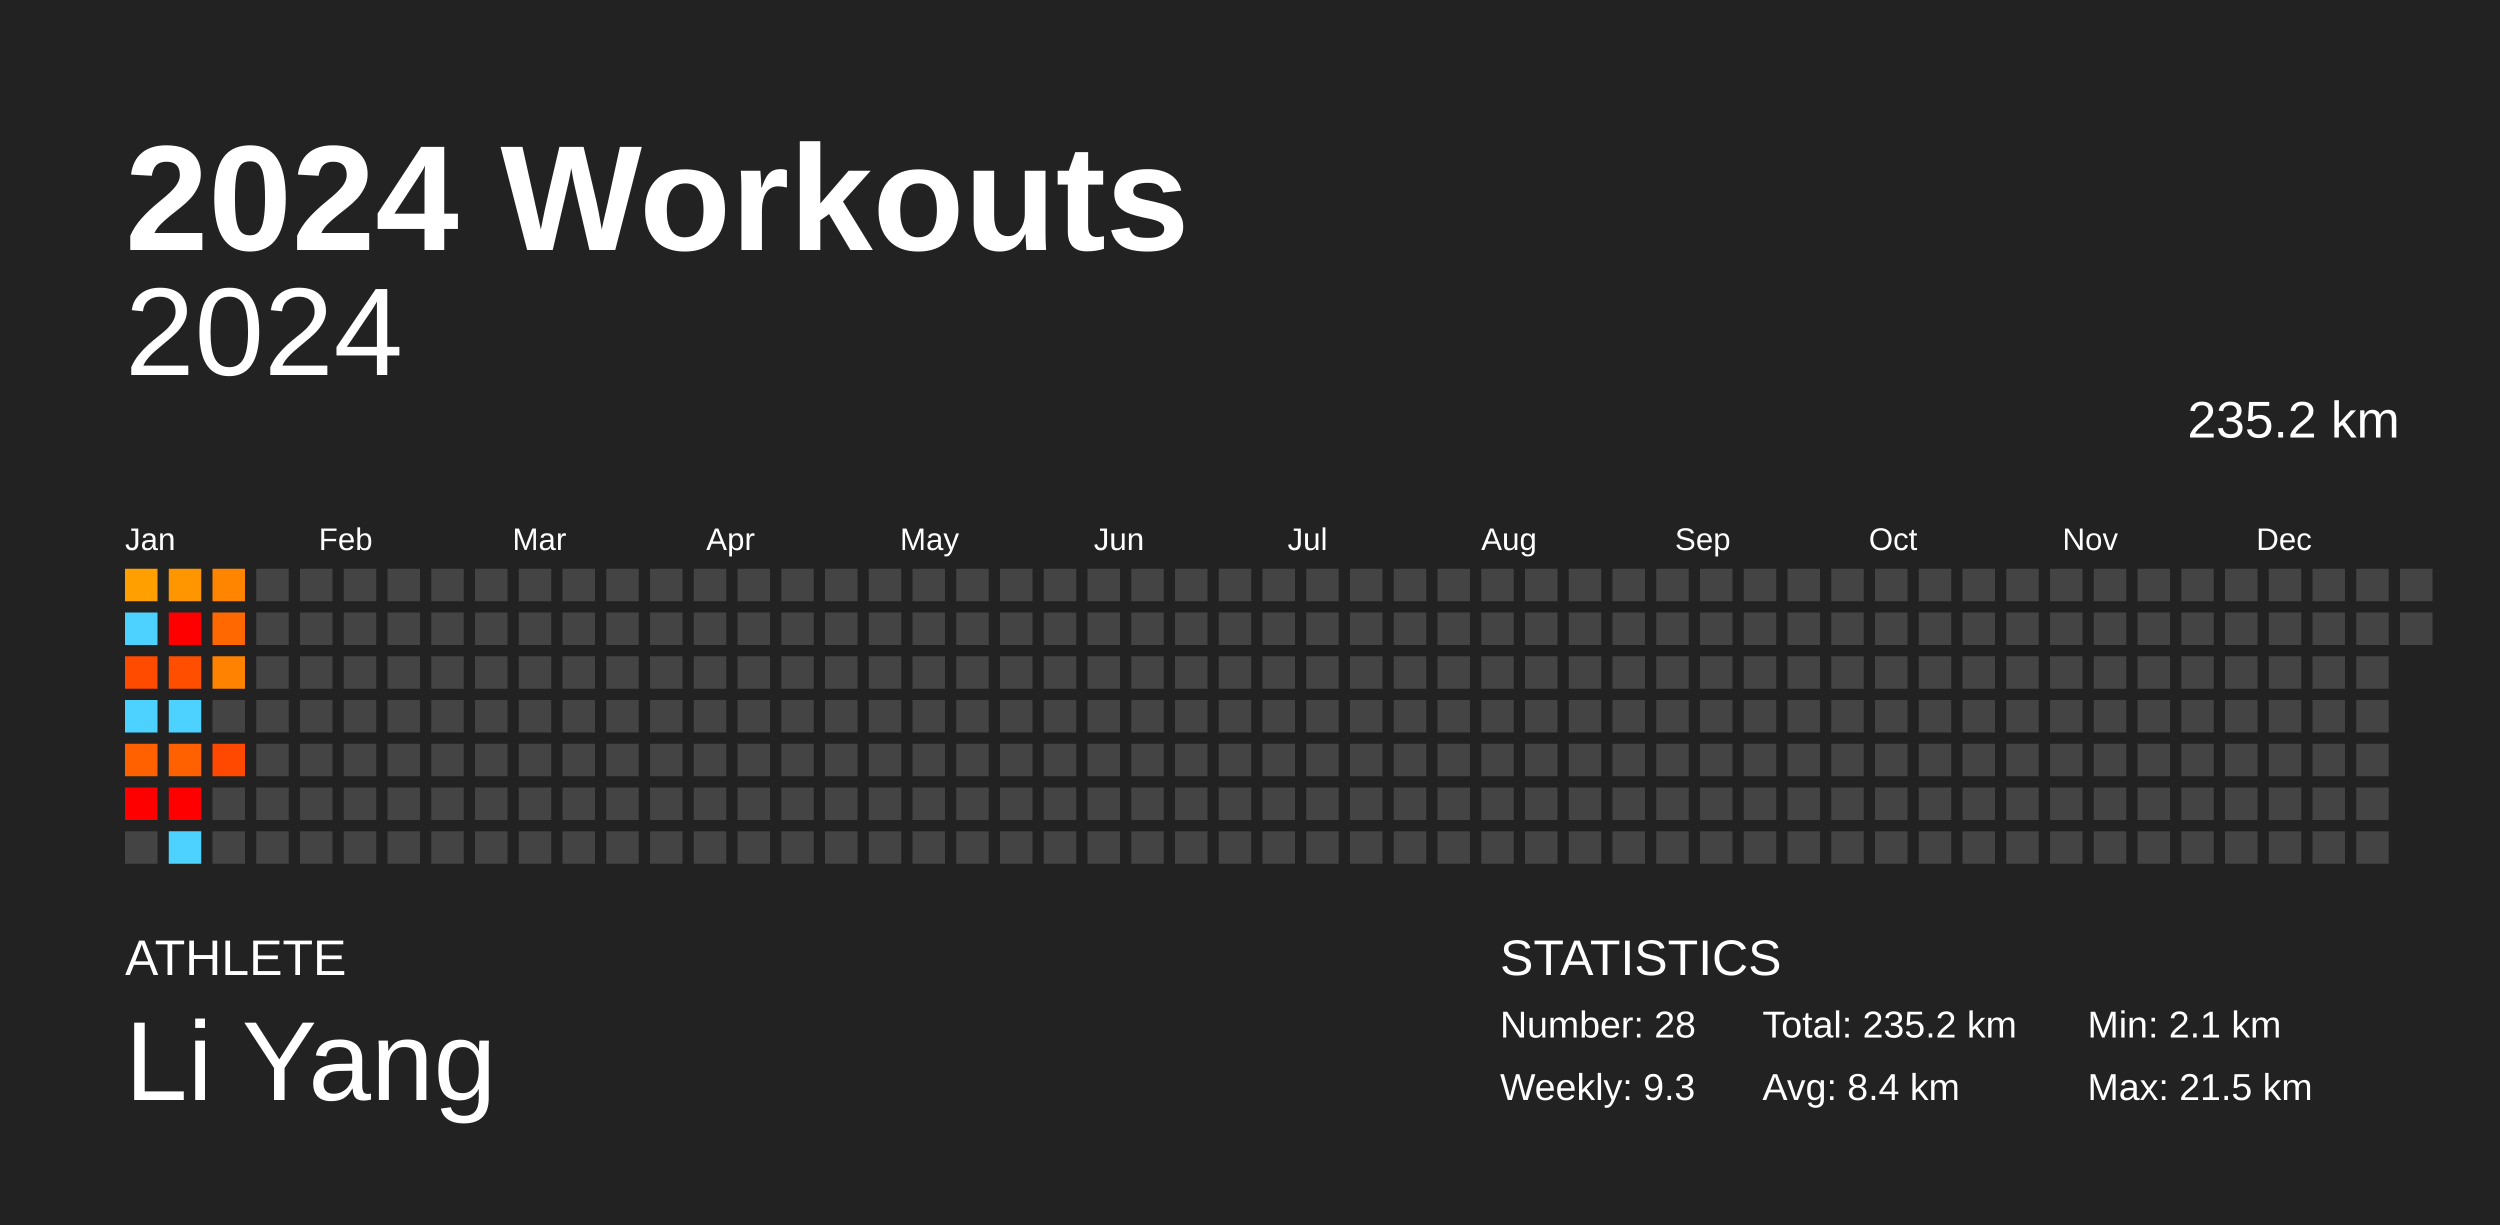
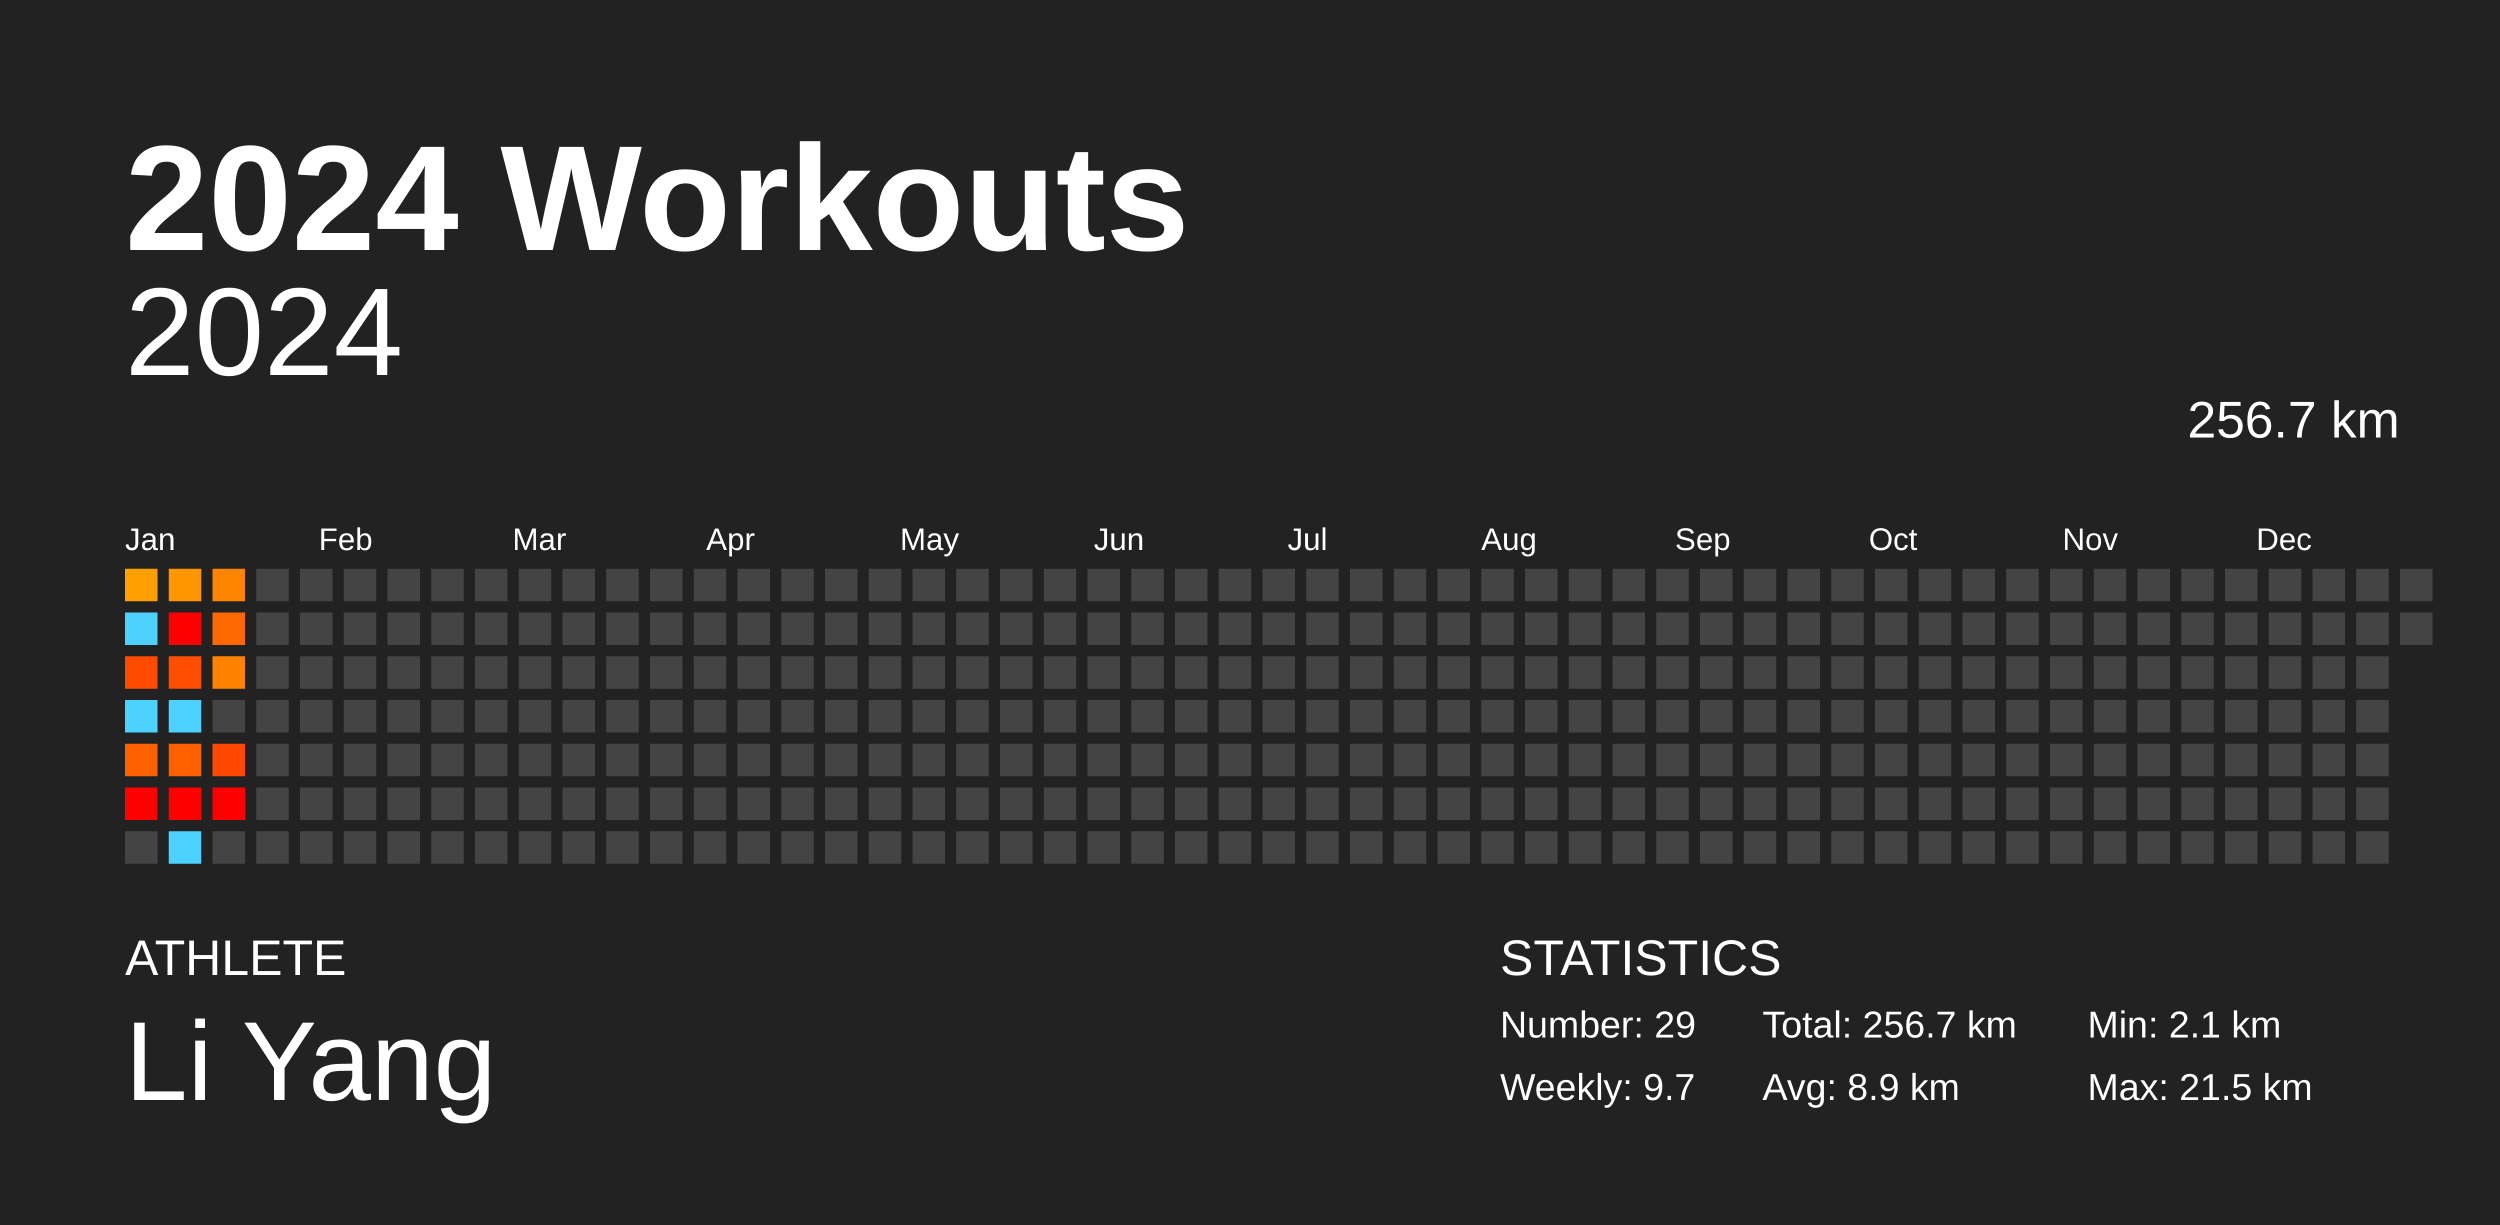
<svg xmlns="http://www.w3.org/2000/svg" baseProfile="full" height="98mm" version="1.1" viewBox="0,0,200,98" width="200mm">
  <defs />
  <rect fill="#222222" height="98" width="200" x="0" y="0" />
  <text fill="#FFFFFF" style="font-size:12px; font-family:Arial; font-weight:bold;" x="10" y="20">2024 Workouts</text>
  <text fill="#FFFFFF" style="font-size:4px; font-family:Arial" x="10" y="78">ATHLETE</text>
  <text fill="#FFFFFF" style="font-size:9px; font-family:Arial" x="10" y="88">Li Yang</text>
  <text fill="#FFFFFF" style="font-size:4px; font-family:Arial" x="120" y="78">STATISTICS</text>
-   <text fill="#FFFFFF" style="font-size:3px; font-family:Arial" x="120" y="83">Number: 28</text>
-   <text fill="#FFFFFF" style="font-size:3px; font-family:Arial" x="120" y="88">Weekly: 9.3</text>
-   <text fill="#FFFFFF" style="font-size:3px; font-family:Arial" x="141" y="83">Total: 235.2 km</text>
-   <text fill="#FFFFFF" style="font-size:3px; font-family:Arial" x="141" y="88">Avg: 8.4 km</text>
+   <text fill="#FFFFFF" style="font-size:3px; font-family:Arial" x="120" y="83">Number: 29</text>
+   <text fill="#FFFFFF" style="font-size:3px; font-family:Arial" x="120" y="88">Weekly: 9.7</text>
+   <text fill="#FFFFFF" style="font-size:3px; font-family:Arial" x="141" y="83">Total: 256.7 km</text>
+   <text fill="#FFFFFF" style="font-size:3px; font-family:Arial" x="141" y="88">Avg: 8.9 km</text>
  <text fill="#FFFFFF" style="font-size:3px; font-family:Arial" x="167" y="83">Min: 2.1 km</text>
  <text fill="#FFFFFF" style="font-size:3px; font-family:Arial" x="167" y="88">Max: 21.5 km</text>
  <text alignment-baseline="hanging" fill="#FFFFFF" style="font-size:10.0px; font-family:Arial;" x="10" y="30">2024</text>
-   <text alignment-baseline="hanging" fill="#FFFFFF" style="font-size:4.125px; font-family:Arial;" x="175" y="35">235.2 km</text>
+   <text alignment-baseline="hanging" fill="#FFFFFF" style="font-size:4.125px; font-family:Arial;" x="175" y="35">256.7 km</text>
  <text fill="#FFFFFF" style="font-size:2.5px; font-family:Arial" x="10.0" y="44">Jan</text>
  <text fill="#FFFFFF" style="font-size:2.5px; font-family:Arial" x="25.5" y="44">Feb</text>
  <text fill="#FFFFFF" style="font-size:2.5px; font-family:Arial" x="41.0" y="44">Mar</text>
  <text fill="#FFFFFF" style="font-size:2.5px; font-family:Arial" x="56.5" y="44">Apr</text>
  <text fill="#FFFFFF" style="font-size:2.5px; font-family:Arial" x="72.0" y="44">May</text>
  <text fill="#FFFFFF" style="font-size:2.5px; font-family:Arial" x="87.5" y="44">Jun</text>
  <text fill="#FFFFFF" style="font-size:2.5px; font-family:Arial" x="103.0" y="44">Jul</text>
  <text fill="#FFFFFF" style="font-size:2.5px; font-family:Arial" x="118.5" y="44">Aug</text>
  <text fill="#FFFFFF" style="font-size:2.5px; font-family:Arial" x="134.0" y="44">Sep</text>
  <text fill="#FFFFFF" style="font-size:2.5px; font-family:Arial" x="149.5" y="44">Oct</text>
  <text fill="#FFFFFF" style="font-size:2.5px; font-family:Arial" x="165.0" y="44">Nov</text>
  <text fill="#FFFFFF" style="font-size:2.5px; font-family:Arial" x="180.5" y="44">Dec</text>
  <rect fill="#ff9f00" height="2.6" width="2.6" x="10.0" y="45.5" />
  <rect fill="#4dd2ff" height="2.6" width="2.6" x="10.0" y="49.0" />
  <rect fill="#ff4b00" height="2.6" width="2.6" x="10.0" y="52.5" />
  <rect fill="#4dd2ff" height="2.6" width="2.6" x="10.0" y="56.0" />
  <rect fill="#ff6100" height="2.6" width="2.6" x="10.0" y="59.5" />
  <rect fill="red" height="2.6" width="2.6" x="10.0" y="63.0" />
  <rect fill="#444444" height="2.6" width="2.6" x="10.0" y="66.5" />
  <rect fill="#ff9600" height="2.6" width="2.6" x="13.5" y="45.5" />
  <rect fill="red" height="2.6" width="2.6" x="13.5" y="49.0" />
  <rect fill="#ff4e00" height="2.6" width="2.6" x="13.5" y="52.5" />
  <rect fill="#4dd2ff" height="2.6" width="2.6" x="13.5" y="56.0" />
  <rect fill="#ff6100" height="2.6" width="2.6" x="13.5" y="59.5" />
  <rect fill="red" height="2.6" width="2.6" x="13.5" y="63.0" />
  <rect fill="#4dd2ff" height="2.6" width="2.6" x="13.5" y="66.5" />
  <rect fill="#ff8400" height="2.6" width="2.6" x="17.0" y="45.5" />
  <rect fill="#ff6800" height="2.6" width="2.6" x="17.0" y="49.0" />
  <rect fill="#ff8300" height="2.6" width="2.6" x="17.0" y="52.5" />
  <rect fill="#444444" height="2.6" width="2.6" x="17.0" y="56.0" />
  <rect fill="#ff4800" height="2.6" width="2.6" x="17.0" y="59.5" />
-   <rect fill="#444444" height="2.6" width="2.6" x="17.0" y="63.0" />
+   <rect fill="red" height="2.6" width="2.6" x="17.0" y="63.0" />
  <rect fill="#444444" height="2.6" width="2.6" x="17.0" y="66.5" />
  <rect fill="#444444" height="2.6" width="2.6" x="20.5" y="45.5" />
  <rect fill="#444444" height="2.6" width="2.6" x="20.5" y="49.0" />
  <rect fill="#444444" height="2.6" width="2.6" x="20.5" y="52.5" />
  <rect fill="#444444" height="2.6" width="2.6" x="20.5" y="56.0" />
  <rect fill="#444444" height="2.6" width="2.6" x="20.5" y="59.5" />
  <rect fill="#444444" height="2.6" width="2.6" x="20.5" y="63.0" />
  <rect fill="#444444" height="2.6" width="2.6" x="20.5" y="66.5" />
  <rect fill="#444444" height="2.6" width="2.6" x="24.0" y="45.5" />
  <rect fill="#444444" height="2.6" width="2.6" x="24.0" y="49.0" />
  <rect fill="#444444" height="2.6" width="2.6" x="24.0" y="52.5" />
  <rect fill="#444444" height="2.6" width="2.6" x="24.0" y="56.0" />
  <rect fill="#444444" height="2.6" width="2.6" x="24.0" y="59.5" />
  <rect fill="#444444" height="2.6" width="2.6" x="24.0" y="63.0" />
  <rect fill="#444444" height="2.6" width="2.6" x="24.0" y="66.5" />
  <rect fill="#444444" height="2.6" width="2.6" x="27.5" y="45.5" />
  <rect fill="#444444" height="2.6" width="2.6" x="27.5" y="49.0" />
  <rect fill="#444444" height="2.6" width="2.6" x="27.5" y="52.5" />
  <rect fill="#444444" height="2.6" width="2.6" x="27.5" y="56.0" />
  <rect fill="#444444" height="2.6" width="2.6" x="27.5" y="59.5" />
  <rect fill="#444444" height="2.6" width="2.6" x="27.5" y="63.0" />
  <rect fill="#444444" height="2.6" width="2.6" x="27.5" y="66.5" />
  <rect fill="#444444" height="2.6" width="2.6" x="31.0" y="45.5" />
  <rect fill="#444444" height="2.6" width="2.6" x="31.0" y="49.0" />
  <rect fill="#444444" height="2.6" width="2.6" x="31.0" y="52.5" />
  <rect fill="#444444" height="2.6" width="2.6" x="31.0" y="56.0" />
  <rect fill="#444444" height="2.6" width="2.6" x="31.0" y="59.5" />
  <rect fill="#444444" height="2.6" width="2.6" x="31.0" y="63.0" />
  <rect fill="#444444" height="2.6" width="2.6" x="31.0" y="66.5" />
  <rect fill="#444444" height="2.6" width="2.6" x="34.5" y="45.5" />
  <rect fill="#444444" height="2.6" width="2.6" x="34.5" y="49.0" />
  <rect fill="#444444" height="2.6" width="2.6" x="34.5" y="52.5" />
  <rect fill="#444444" height="2.6" width="2.6" x="34.5" y="56.0" />
  <rect fill="#444444" height="2.6" width="2.6" x="34.5" y="59.5" />
  <rect fill="#444444" height="2.6" width="2.6" x="34.5" y="63.0" />
  <rect fill="#444444" height="2.6" width="2.6" x="34.5" y="66.5" />
  <rect fill="#444444" height="2.6" width="2.6" x="38.0" y="45.5" />
  <rect fill="#444444" height="2.6" width="2.6" x="38.0" y="49.0" />
  <rect fill="#444444" height="2.6" width="2.6" x="38.0" y="52.5" />
  <rect fill="#444444" height="2.6" width="2.6" x="38.0" y="56.0" />
  <rect fill="#444444" height="2.6" width="2.6" x="38.0" y="59.5" />
  <rect fill="#444444" height="2.6" width="2.6" x="38.0" y="63.0" />
  <rect fill="#444444" height="2.6" width="2.6" x="38.0" y="66.5" />
  <rect fill="#444444" height="2.6" width="2.6" x="41.5" y="45.5" />
  <rect fill="#444444" height="2.6" width="2.6" x="41.5" y="49.0" />
  <rect fill="#444444" height="2.6" width="2.6" x="41.5" y="52.5" />
  <rect fill="#444444" height="2.6" width="2.6" x="41.5" y="56.0" />
  <rect fill="#444444" height="2.6" width="2.6" x="41.5" y="59.5" />
  <rect fill="#444444" height="2.6" width="2.6" x="41.5" y="63.0" />
  <rect fill="#444444" height="2.6" width="2.6" x="41.5" y="66.5" />
  <rect fill="#444444" height="2.6" width="2.6" x="45.0" y="45.5" />
  <rect fill="#444444" height="2.6" width="2.6" x="45.0" y="49.0" />
  <rect fill="#444444" height="2.6" width="2.6" x="45.0" y="52.5" />
  <rect fill="#444444" height="2.6" width="2.6" x="45.0" y="56.0" />
  <rect fill="#444444" height="2.6" width="2.6" x="45.0" y="59.5" />
  <rect fill="#444444" height="2.6" width="2.6" x="45.0" y="63.0" />
  <rect fill="#444444" height="2.6" width="2.6" x="45.0" y="66.5" />
  <rect fill="#444444" height="2.6" width="2.6" x="48.5" y="45.5" />
  <rect fill="#444444" height="2.6" width="2.6" x="48.5" y="49.0" />
  <rect fill="#444444" height="2.6" width="2.6" x="48.5" y="52.5" />
  <rect fill="#444444" height="2.6" width="2.6" x="48.5" y="56.0" />
  <rect fill="#444444" height="2.6" width="2.6" x="48.5" y="59.5" />
  <rect fill="#444444" height="2.6" width="2.6" x="48.5" y="63.0" />
  <rect fill="#444444" height="2.6" width="2.6" x="48.5" y="66.5" />
  <rect fill="#444444" height="2.6" width="2.6" x="52.0" y="45.5" />
  <rect fill="#444444" height="2.6" width="2.6" x="52.0" y="49.0" />
  <rect fill="#444444" height="2.6" width="2.6" x="52.0" y="52.5" />
  <rect fill="#444444" height="2.6" width="2.6" x="52.0" y="56.0" />
  <rect fill="#444444" height="2.6" width="2.6" x="52.0" y="59.5" />
  <rect fill="#444444" height="2.6" width="2.6" x="52.0" y="63.0" />
  <rect fill="#444444" height="2.6" width="2.6" x="52.0" y="66.5" />
  <rect fill="#444444" height="2.6" width="2.6" x="55.5" y="45.5" />
  <rect fill="#444444" height="2.6" width="2.6" x="55.5" y="49.0" />
  <rect fill="#444444" height="2.6" width="2.6" x="55.5" y="52.5" />
  <rect fill="#444444" height="2.6" width="2.6" x="55.5" y="56.0" />
  <rect fill="#444444" height="2.6" width="2.6" x="55.5" y="59.5" />
  <rect fill="#444444" height="2.6" width="2.6" x="55.5" y="63.0" />
  <rect fill="#444444" height="2.6" width="2.6" x="55.5" y="66.5" />
  <rect fill="#444444" height="2.6" width="2.6" x="59.0" y="45.5" />
  <rect fill="#444444" height="2.6" width="2.6" x="59.0" y="49.0" />
  <rect fill="#444444" height="2.6" width="2.6" x="59.0" y="52.5" />
  <rect fill="#444444" height="2.6" width="2.6" x="59.0" y="56.0" />
  <rect fill="#444444" height="2.6" width="2.6" x="59.0" y="59.5" />
  <rect fill="#444444" height="2.6" width="2.6" x="59.0" y="63.0" />
  <rect fill="#444444" height="2.6" width="2.6" x="59.0" y="66.5" />
  <rect fill="#444444" height="2.6" width="2.6" x="62.5" y="45.5" />
  <rect fill="#444444" height="2.6" width="2.6" x="62.5" y="49.0" />
  <rect fill="#444444" height="2.6" width="2.6" x="62.5" y="52.5" />
  <rect fill="#444444" height="2.6" width="2.6" x="62.5" y="56.0" />
  <rect fill="#444444" height="2.6" width="2.6" x="62.5" y="59.5" />
  <rect fill="#444444" height="2.6" width="2.6" x="62.5" y="63.0" />
  <rect fill="#444444" height="2.6" width="2.6" x="62.5" y="66.5" />
  <rect fill="#444444" height="2.6" width="2.6" x="66.0" y="45.5" />
  <rect fill="#444444" height="2.6" width="2.6" x="66.0" y="49.0" />
  <rect fill="#444444" height="2.6" width="2.6" x="66.0" y="52.5" />
  <rect fill="#444444" height="2.6" width="2.6" x="66.0" y="56.0" />
  <rect fill="#444444" height="2.6" width="2.6" x="66.0" y="59.5" />
  <rect fill="#444444" height="2.6" width="2.6" x="66.0" y="63.0" />
  <rect fill="#444444" height="2.6" width="2.6" x="66.0" y="66.5" />
  <rect fill="#444444" height="2.6" width="2.6" x="69.5" y="45.5" />
  <rect fill="#444444" height="2.6" width="2.6" x="69.5" y="49.0" />
  <rect fill="#444444" height="2.6" width="2.6" x="69.5" y="52.5" />
  <rect fill="#444444" height="2.6" width="2.6" x="69.5" y="56.0" />
  <rect fill="#444444" height="2.6" width="2.6" x="69.5" y="59.5" />
  <rect fill="#444444" height="2.6" width="2.6" x="69.5" y="63.0" />
  <rect fill="#444444" height="2.6" width="2.6" x="69.5" y="66.5" />
  <rect fill="#444444" height="2.6" width="2.6" x="73.0" y="45.5" />
  <rect fill="#444444" height="2.6" width="2.6" x="73.0" y="49.0" />
  <rect fill="#444444" height="2.6" width="2.6" x="73.0" y="52.5" />
  <rect fill="#444444" height="2.6" width="2.6" x="73.0" y="56.0" />
  <rect fill="#444444" height="2.6" width="2.6" x="73.0" y="59.5" />
  <rect fill="#444444" height="2.6" width="2.6" x="73.0" y="63.0" />
  <rect fill="#444444" height="2.6" width="2.6" x="73.0" y="66.5" />
  <rect fill="#444444" height="2.6" width="2.6" x="76.5" y="45.5" />
  <rect fill="#444444" height="2.6" width="2.6" x="76.5" y="49.0" />
  <rect fill="#444444" height="2.6" width="2.6" x="76.5" y="52.5" />
  <rect fill="#444444" height="2.6" width="2.6" x="76.5" y="56.0" />
  <rect fill="#444444" height="2.6" width="2.6" x="76.5" y="59.5" />
  <rect fill="#444444" height="2.6" width="2.6" x="76.5" y="63.0" />
  <rect fill="#444444" height="2.6" width="2.6" x="76.5" y="66.5" />
  <rect fill="#444444" height="2.6" width="2.6" x="80.0" y="45.5" />
  <rect fill="#444444" height="2.6" width="2.6" x="80.0" y="49.0" />
  <rect fill="#444444" height="2.6" width="2.6" x="80.0" y="52.5" />
  <rect fill="#444444" height="2.6" width="2.6" x="80.0" y="56.0" />
  <rect fill="#444444" height="2.6" width="2.6" x="80.0" y="59.5" />
  <rect fill="#444444" height="2.6" width="2.6" x="80.0" y="63.0" />
  <rect fill="#444444" height="2.6" width="2.6" x="80.0" y="66.5" />
  <rect fill="#444444" height="2.6" width="2.6" x="83.5" y="45.5" />
  <rect fill="#444444" height="2.6" width="2.6" x="83.5" y="49.0" />
  <rect fill="#444444" height="2.6" width="2.6" x="83.5" y="52.5" />
  <rect fill="#444444" height="2.6" width="2.6" x="83.5" y="56.0" />
  <rect fill="#444444" height="2.6" width="2.6" x="83.5" y="59.5" />
  <rect fill="#444444" height="2.6" width="2.6" x="83.5" y="63.0" />
  <rect fill="#444444" height="2.6" width="2.6" x="83.5" y="66.5" />
  <rect fill="#444444" height="2.6" width="2.6" x="87.0" y="45.5" />
  <rect fill="#444444" height="2.6" width="2.6" x="87.0" y="49.0" />
  <rect fill="#444444" height="2.6" width="2.6" x="87.0" y="52.5" />
  <rect fill="#444444" height="2.6" width="2.6" x="87.0" y="56.0" />
  <rect fill="#444444" height="2.6" width="2.6" x="87.0" y="59.5" />
  <rect fill="#444444" height="2.6" width="2.6" x="87.0" y="63.0" />
  <rect fill="#444444" height="2.6" width="2.6" x="87.0" y="66.5" />
  <rect fill="#444444" height="2.6" width="2.6" x="90.5" y="45.5" />
  <rect fill="#444444" height="2.6" width="2.6" x="90.5" y="49.0" />
  <rect fill="#444444" height="2.6" width="2.6" x="90.5" y="52.5" />
  <rect fill="#444444" height="2.6" width="2.6" x="90.5" y="56.0" />
  <rect fill="#444444" height="2.6" width="2.6" x="90.5" y="59.5" />
  <rect fill="#444444" height="2.6" width="2.6" x="90.5" y="63.0" />
  <rect fill="#444444" height="2.6" width="2.6" x="90.5" y="66.5" />
  <rect fill="#444444" height="2.6" width="2.6" x="94.0" y="45.5" />
  <rect fill="#444444" height="2.6" width="2.6" x="94.0" y="49.0" />
  <rect fill="#444444" height="2.6" width="2.6" x="94.0" y="52.5" />
  <rect fill="#444444" height="2.6" width="2.6" x="94.0" y="56.0" />
  <rect fill="#444444" height="2.6" width="2.6" x="94.0" y="59.5" />
  <rect fill="#444444" height="2.6" width="2.6" x="94.0" y="63.0" />
  <rect fill="#444444" height="2.6" width="2.6" x="94.0" y="66.5" />
  <rect fill="#444444" height="2.6" width="2.6" x="97.5" y="45.5" />
  <rect fill="#444444" height="2.6" width="2.6" x="97.5" y="49.0" />
  <rect fill="#444444" height="2.6" width="2.6" x="97.5" y="52.5" />
  <rect fill="#444444" height="2.6" width="2.6" x="97.5" y="56.0" />
  <rect fill="#444444" height="2.6" width="2.6" x="97.5" y="59.5" />
  <rect fill="#444444" height="2.6" width="2.6" x="97.5" y="63.0" />
  <rect fill="#444444" height="2.6" width="2.6" x="97.5" y="66.5" />
  <rect fill="#444444" height="2.6" width="2.6" x="101.0" y="45.5" />
  <rect fill="#444444" height="2.6" width="2.6" x="101.0" y="49.0" />
  <rect fill="#444444" height="2.6" width="2.6" x="101.0" y="52.5" />
  <rect fill="#444444" height="2.6" width="2.6" x="101.0" y="56.0" />
  <rect fill="#444444" height="2.6" width="2.6" x="101.0" y="59.5" />
  <rect fill="#444444" height="2.6" width="2.6" x="101.0" y="63.0" />
  <rect fill="#444444" height="2.6" width="2.6" x="101.0" y="66.5" />
  <rect fill="#444444" height="2.6" width="2.6" x="104.5" y="45.5" />
  <rect fill="#444444" height="2.6" width="2.6" x="104.5" y="49.0" />
  <rect fill="#444444" height="2.6" width="2.6" x="104.5" y="52.5" />
  <rect fill="#444444" height="2.6" width="2.6" x="104.5" y="56.0" />
  <rect fill="#444444" height="2.6" width="2.6" x="104.5" y="59.5" />
  <rect fill="#444444" height="2.6" width="2.6" x="104.5" y="63.0" />
  <rect fill="#444444" height="2.6" width="2.6" x="104.5" y="66.5" />
  <rect fill="#444444" height="2.6" width="2.6" x="108.0" y="45.5" />
  <rect fill="#444444" height="2.6" width="2.6" x="108.0" y="49.0" />
  <rect fill="#444444" height="2.6" width="2.6" x="108.0" y="52.5" />
  <rect fill="#444444" height="2.6" width="2.6" x="108.0" y="56.0" />
  <rect fill="#444444" height="2.6" width="2.6" x="108.0" y="59.5" />
  <rect fill="#444444" height="2.6" width="2.6" x="108.0" y="63.0" />
  <rect fill="#444444" height="2.6" width="2.6" x="108.0" y="66.5" />
  <rect fill="#444444" height="2.6" width="2.6" x="111.5" y="45.5" />
  <rect fill="#444444" height="2.6" width="2.6" x="111.5" y="49.0" />
  <rect fill="#444444" height="2.6" width="2.6" x="111.5" y="52.5" />
  <rect fill="#444444" height="2.6" width="2.6" x="111.5" y="56.0" />
  <rect fill="#444444" height="2.6" width="2.6" x="111.5" y="59.5" />
  <rect fill="#444444" height="2.6" width="2.6" x="111.5" y="63.0" />
  <rect fill="#444444" height="2.6" width="2.6" x="111.5" y="66.5" />
  <rect fill="#444444" height="2.6" width="2.6" x="115.0" y="45.5" />
  <rect fill="#444444" height="2.6" width="2.6" x="115.0" y="49.0" />
  <rect fill="#444444" height="2.6" width="2.6" x="115.0" y="52.5" />
  <rect fill="#444444" height="2.6" width="2.6" x="115.0" y="56.0" />
  <rect fill="#444444" height="2.6" width="2.6" x="115.0" y="59.5" />
  <rect fill="#444444" height="2.6" width="2.6" x="115.0" y="63.0" />
  <rect fill="#444444" height="2.6" width="2.6" x="115.0" y="66.5" />
  <rect fill="#444444" height="2.6" width="2.6" x="118.5" y="45.5" />
  <rect fill="#444444" height="2.6" width="2.6" x="118.5" y="49.0" />
  <rect fill="#444444" height="2.6" width="2.6" x="118.5" y="52.5" />
  <rect fill="#444444" height="2.6" width="2.6" x="118.5" y="56.0" />
  <rect fill="#444444" height="2.6" width="2.6" x="118.5" y="59.5" />
  <rect fill="#444444" height="2.6" width="2.6" x="118.5" y="63.0" />
  <rect fill="#444444" height="2.6" width="2.6" x="118.5" y="66.5" />
  <rect fill="#444444" height="2.6" width="2.6" x="122.0" y="45.5" />
  <rect fill="#444444" height="2.6" width="2.6" x="122.0" y="49.0" />
  <rect fill="#444444" height="2.6" width="2.6" x="122.0" y="52.5" />
  <rect fill="#444444" height="2.6" width="2.6" x="122.0" y="56.0" />
  <rect fill="#444444" height="2.6" width="2.6" x="122.0" y="59.5" />
  <rect fill="#444444" height="2.6" width="2.6" x="122.0" y="63.0" />
  <rect fill="#444444" height="2.6" width="2.6" x="122.0" y="66.5" />
  <rect fill="#444444" height="2.6" width="2.6" x="125.5" y="45.5" />
  <rect fill="#444444" height="2.6" width="2.6" x="125.5" y="49.0" />
  <rect fill="#444444" height="2.6" width="2.6" x="125.5" y="52.5" />
  <rect fill="#444444" height="2.6" width="2.6" x="125.5" y="56.0" />
  <rect fill="#444444" height="2.6" width="2.6" x="125.5" y="59.5" />
  <rect fill="#444444" height="2.6" width="2.6" x="125.5" y="63.0" />
  <rect fill="#444444" height="2.6" width="2.6" x="125.5" y="66.5" />
  <rect fill="#444444" height="2.6" width="2.6" x="129.0" y="45.5" />
  <rect fill="#444444" height="2.6" width="2.6" x="129.0" y="49.0" />
  <rect fill="#444444" height="2.6" width="2.6" x="129.0" y="52.5" />
  <rect fill="#444444" height="2.6" width="2.6" x="129.0" y="56.0" />
  <rect fill="#444444" height="2.6" width="2.6" x="129.0" y="59.5" />
  <rect fill="#444444" height="2.6" width="2.6" x="129.0" y="63.0" />
  <rect fill="#444444" height="2.6" width="2.6" x="129.0" y="66.5" />
  <rect fill="#444444" height="2.6" width="2.6" x="132.5" y="45.5" />
  <rect fill="#444444" height="2.6" width="2.6" x="132.5" y="49.0" />
  <rect fill="#444444" height="2.6" width="2.6" x="132.5" y="52.5" />
  <rect fill="#444444" height="2.6" width="2.6" x="132.5" y="56.0" />
  <rect fill="#444444" height="2.6" width="2.6" x="132.5" y="59.5" />
  <rect fill="#444444" height="2.6" width="2.6" x="132.5" y="63.0" />
  <rect fill="#444444" height="2.6" width="2.6" x="132.5" y="66.5" />
  <rect fill="#444444" height="2.6" width="2.6" x="136.0" y="45.5" />
  <rect fill="#444444" height="2.6" width="2.6" x="136.0" y="49.0" />
  <rect fill="#444444" height="2.6" width="2.6" x="136.0" y="52.5" />
  <rect fill="#444444" height="2.6" width="2.6" x="136.0" y="56.0" />
  <rect fill="#444444" height="2.6" width="2.6" x="136.0" y="59.5" />
  <rect fill="#444444" height="2.6" width="2.6" x="136.0" y="63.0" />
  <rect fill="#444444" height="2.6" width="2.6" x="136.0" y="66.5" />
  <rect fill="#444444" height="2.6" width="2.6" x="139.5" y="45.5" />
  <rect fill="#444444" height="2.6" width="2.6" x="139.5" y="49.0" />
  <rect fill="#444444" height="2.6" width="2.6" x="139.5" y="52.5" />
  <rect fill="#444444" height="2.6" width="2.6" x="139.5" y="56.0" />
  <rect fill="#444444" height="2.6" width="2.6" x="139.5" y="59.5" />
  <rect fill="#444444" height="2.6" width="2.6" x="139.5" y="63.0" />
  <rect fill="#444444" height="2.6" width="2.6" x="139.5" y="66.5" />
  <rect fill="#444444" height="2.6" width="2.6" x="143.0" y="45.5" />
  <rect fill="#444444" height="2.6" width="2.6" x="143.0" y="49.0" />
  <rect fill="#444444" height="2.6" width="2.6" x="143.0" y="52.5" />
  <rect fill="#444444" height="2.6" width="2.6" x="143.0" y="56.0" />
  <rect fill="#444444" height="2.6" width="2.6" x="143.0" y="59.5" />
  <rect fill="#444444" height="2.6" width="2.6" x="143.0" y="63.0" />
  <rect fill="#444444" height="2.6" width="2.6" x="143.0" y="66.5" />
  <rect fill="#444444" height="2.6" width="2.6" x="146.5" y="45.5" />
  <rect fill="#444444" height="2.6" width="2.6" x="146.5" y="49.0" />
  <rect fill="#444444" height="2.6" width="2.6" x="146.5" y="52.5" />
  <rect fill="#444444" height="2.6" width="2.6" x="146.5" y="56.0" />
  <rect fill="#444444" height="2.6" width="2.6" x="146.5" y="59.5" />
  <rect fill="#444444" height="2.6" width="2.6" x="146.5" y="63.0" />
  <rect fill="#444444" height="2.6" width="2.6" x="146.5" y="66.5" />
  <rect fill="#444444" height="2.6" width="2.6" x="150.0" y="45.5" />
  <rect fill="#444444" height="2.6" width="2.6" x="150.0" y="49.0" />
  <rect fill="#444444" height="2.6" width="2.6" x="150.0" y="52.5" />
  <rect fill="#444444" height="2.6" width="2.6" x="150.0" y="56.0" />
  <rect fill="#444444" height="2.6" width="2.6" x="150.0" y="59.5" />
  <rect fill="#444444" height="2.6" width="2.6" x="150.0" y="63.0" />
  <rect fill="#444444" height="2.6" width="2.6" x="150.0" y="66.5" />
  <rect fill="#444444" height="2.6" width="2.6" x="153.5" y="45.5" />
  <rect fill="#444444" height="2.6" width="2.6" x="153.5" y="49.0" />
  <rect fill="#444444" height="2.6" width="2.6" x="153.5" y="52.5" />
  <rect fill="#444444" height="2.6" width="2.6" x="153.5" y="56.0" />
  <rect fill="#444444" height="2.6" width="2.6" x="153.5" y="59.5" />
  <rect fill="#444444" height="2.6" width="2.6" x="153.5" y="63.0" />
  <rect fill="#444444" height="2.6" width="2.6" x="153.5" y="66.5" />
  <rect fill="#444444" height="2.6" width="2.6" x="157.0" y="45.5" />
  <rect fill="#444444" height="2.6" width="2.6" x="157.0" y="49.0" />
  <rect fill="#444444" height="2.6" width="2.6" x="157.0" y="52.5" />
  <rect fill="#444444" height="2.6" width="2.6" x="157.0" y="56.0" />
  <rect fill="#444444" height="2.6" width="2.6" x="157.0" y="59.5" />
  <rect fill="#444444" height="2.6" width="2.6" x="157.0" y="63.0" />
  <rect fill="#444444" height="2.6" width="2.6" x="157.0" y="66.5" />
  <rect fill="#444444" height="2.6" width="2.6" x="160.5" y="45.5" />
  <rect fill="#444444" height="2.6" width="2.6" x="160.5" y="49.0" />
  <rect fill="#444444" height="2.6" width="2.6" x="160.5" y="52.5" />
  <rect fill="#444444" height="2.6" width="2.6" x="160.5" y="56.0" />
  <rect fill="#444444" height="2.6" width="2.6" x="160.5" y="59.5" />
  <rect fill="#444444" height="2.6" width="2.6" x="160.5" y="63.0" />
  <rect fill="#444444" height="2.6" width="2.6" x="160.5" y="66.5" />
  <rect fill="#444444" height="2.6" width="2.6" x="164.0" y="45.5" />
  <rect fill="#444444" height="2.6" width="2.6" x="164.0" y="49.0" />
  <rect fill="#444444" height="2.6" width="2.6" x="164.0" y="52.5" />
  <rect fill="#444444" height="2.6" width="2.6" x="164.0" y="56.0" />
  <rect fill="#444444" height="2.6" width="2.6" x="164.0" y="59.5" />
  <rect fill="#444444" height="2.6" width="2.6" x="164.0" y="63.0" />
  <rect fill="#444444" height="2.6" width="2.6" x="164.0" y="66.5" />
  <rect fill="#444444" height="2.6" width="2.6" x="167.5" y="45.5" />
  <rect fill="#444444" height="2.6" width="2.6" x="167.5" y="49.0" />
  <rect fill="#444444" height="2.6" width="2.6" x="167.5" y="52.5" />
  <rect fill="#444444" height="2.6" width="2.6" x="167.5" y="56.0" />
  <rect fill="#444444" height="2.6" width="2.6" x="167.5" y="59.5" />
  <rect fill="#444444" height="2.6" width="2.6" x="167.5" y="63.0" />
  <rect fill="#444444" height="2.6" width="2.6" x="167.5" y="66.5" />
  <rect fill="#444444" height="2.6" width="2.6" x="171.0" y="45.5" />
  <rect fill="#444444" height="2.6" width="2.6" x="171.0" y="49.0" />
  <rect fill="#444444" height="2.6" width="2.6" x="171.0" y="52.5" />
  <rect fill="#444444" height="2.6" width="2.6" x="171.0" y="56.0" />
  <rect fill="#444444" height="2.6" width="2.6" x="171.0" y="59.5" />
  <rect fill="#444444" height="2.6" width="2.6" x="171.0" y="63.0" />
  <rect fill="#444444" height="2.6" width="2.6" x="171.0" y="66.5" />
  <rect fill="#444444" height="2.6" width="2.6" x="174.5" y="45.5" />
  <rect fill="#444444" height="2.6" width="2.6" x="174.5" y="49.0" />
  <rect fill="#444444" height="2.6" width="2.6" x="174.5" y="52.5" />
  <rect fill="#444444" height="2.6" width="2.6" x="174.5" y="56.0" />
  <rect fill="#444444" height="2.6" width="2.6" x="174.5" y="59.5" />
  <rect fill="#444444" height="2.6" width="2.6" x="174.5" y="63.0" />
  <rect fill="#444444" height="2.6" width="2.6" x="174.5" y="66.5" />
  <rect fill="#444444" height="2.6" width="2.6" x="178.0" y="45.5" />
  <rect fill="#444444" height="2.6" width="2.6" x="178.0" y="49.0" />
  <rect fill="#444444" height="2.6" width="2.6" x="178.0" y="52.5" />
  <rect fill="#444444" height="2.6" width="2.6" x="178.0" y="56.0" />
  <rect fill="#444444" height="2.6" width="2.6" x="178.0" y="59.5" />
  <rect fill="#444444" height="2.6" width="2.6" x="178.0" y="63.0" />
  <rect fill="#444444" height="2.6" width="2.6" x="178.0" y="66.5" />
  <rect fill="#444444" height="2.6" width="2.6" x="181.5" y="45.5" />
  <rect fill="#444444" height="2.6" width="2.6" x="181.5" y="49.0" />
  <rect fill="#444444" height="2.6" width="2.6" x="181.5" y="52.5" />
  <rect fill="#444444" height="2.6" width="2.6" x="181.5" y="56.0" />
  <rect fill="#444444" height="2.6" width="2.6" x="181.5" y="59.5" />
  <rect fill="#444444" height="2.6" width="2.6" x="181.5" y="63.0" />
  <rect fill="#444444" height="2.6" width="2.6" x="181.5" y="66.5" />
  <rect fill="#444444" height="2.6" width="2.6" x="185.0" y="45.5" />
  <rect fill="#444444" height="2.6" width="2.6" x="185.0" y="49.0" />
  <rect fill="#444444" height="2.6" width="2.6" x="185.0" y="52.5" />
  <rect fill="#444444" height="2.6" width="2.6" x="185.0" y="56.0" />
  <rect fill="#444444" height="2.6" width="2.6" x="185.0" y="59.5" />
  <rect fill="#444444" height="2.6" width="2.6" x="185.0" y="63.0" />
  <rect fill="#444444" height="2.6" width="2.6" x="185.0" y="66.5" />
  <rect fill="#444444" height="2.6" width="2.6" x="188.5" y="45.5" />
  <rect fill="#444444" height="2.6" width="2.6" x="188.5" y="49.0" />
  <rect fill="#444444" height="2.6" width="2.6" x="188.5" y="52.5" />
  <rect fill="#444444" height="2.6" width="2.6" x="188.5" y="56.0" />
  <rect fill="#444444" height="2.6" width="2.6" x="188.5" y="59.5" />
  <rect fill="#444444" height="2.6" width="2.6" x="188.5" y="63.0" />
  <rect fill="#444444" height="2.6" width="2.6" x="188.5" y="66.5" />
  <rect fill="#444444" height="2.6" width="2.6" x="192.0" y="45.5" />
  <rect fill="#444444" height="2.6" width="2.6" x="192.0" y="49.0" />
</svg>
